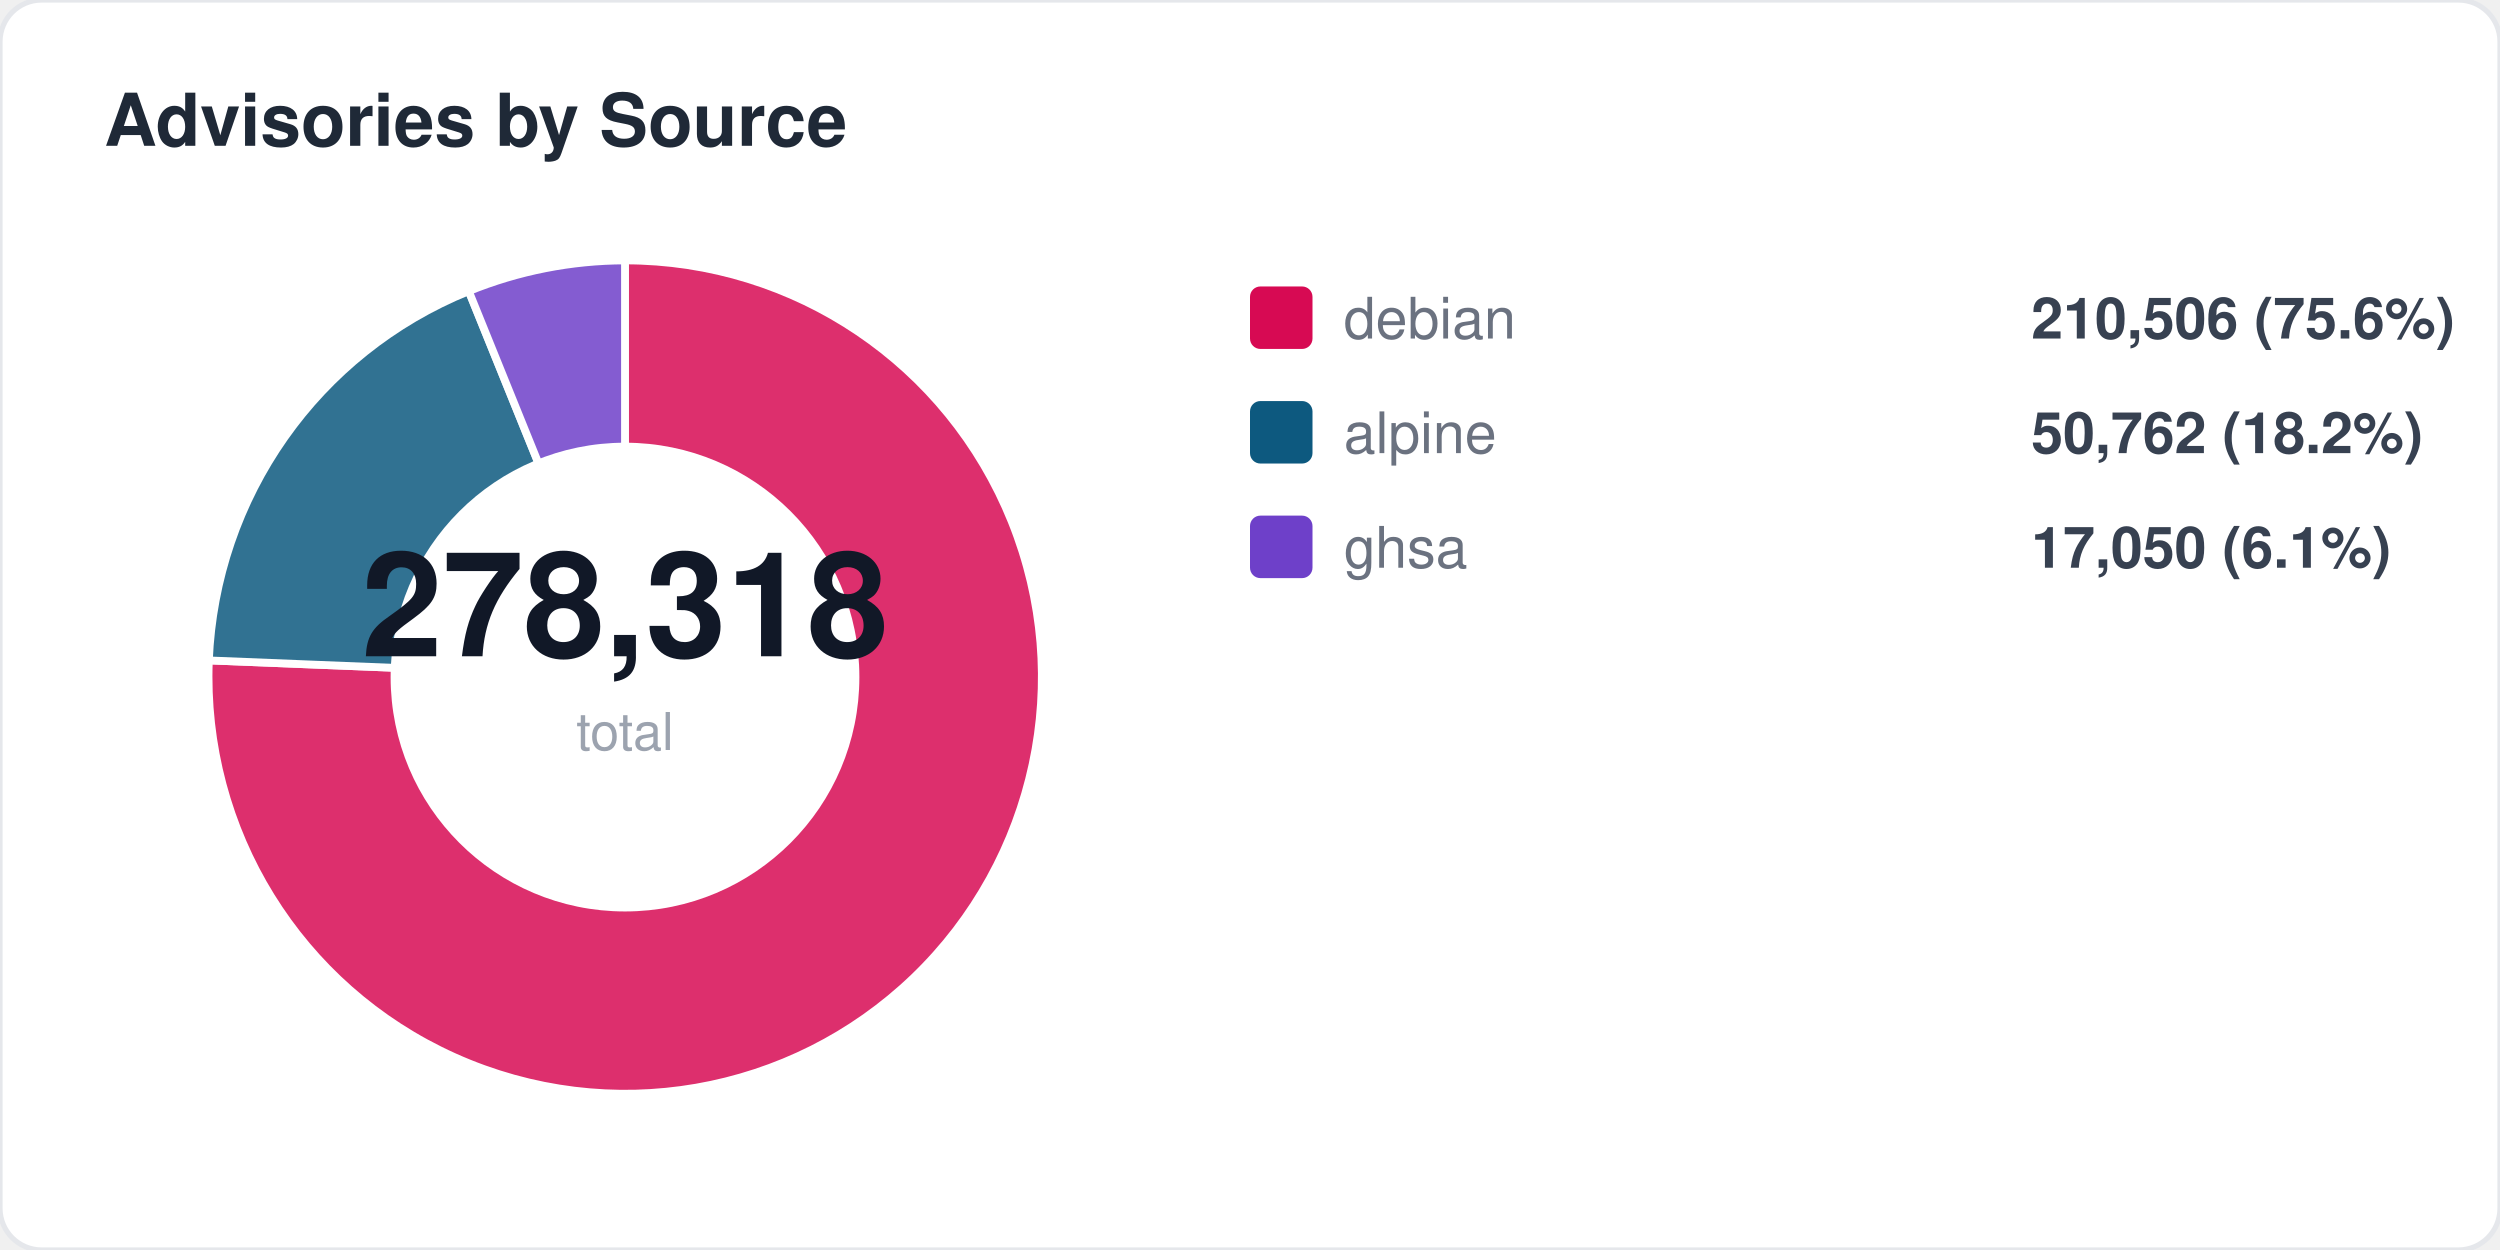
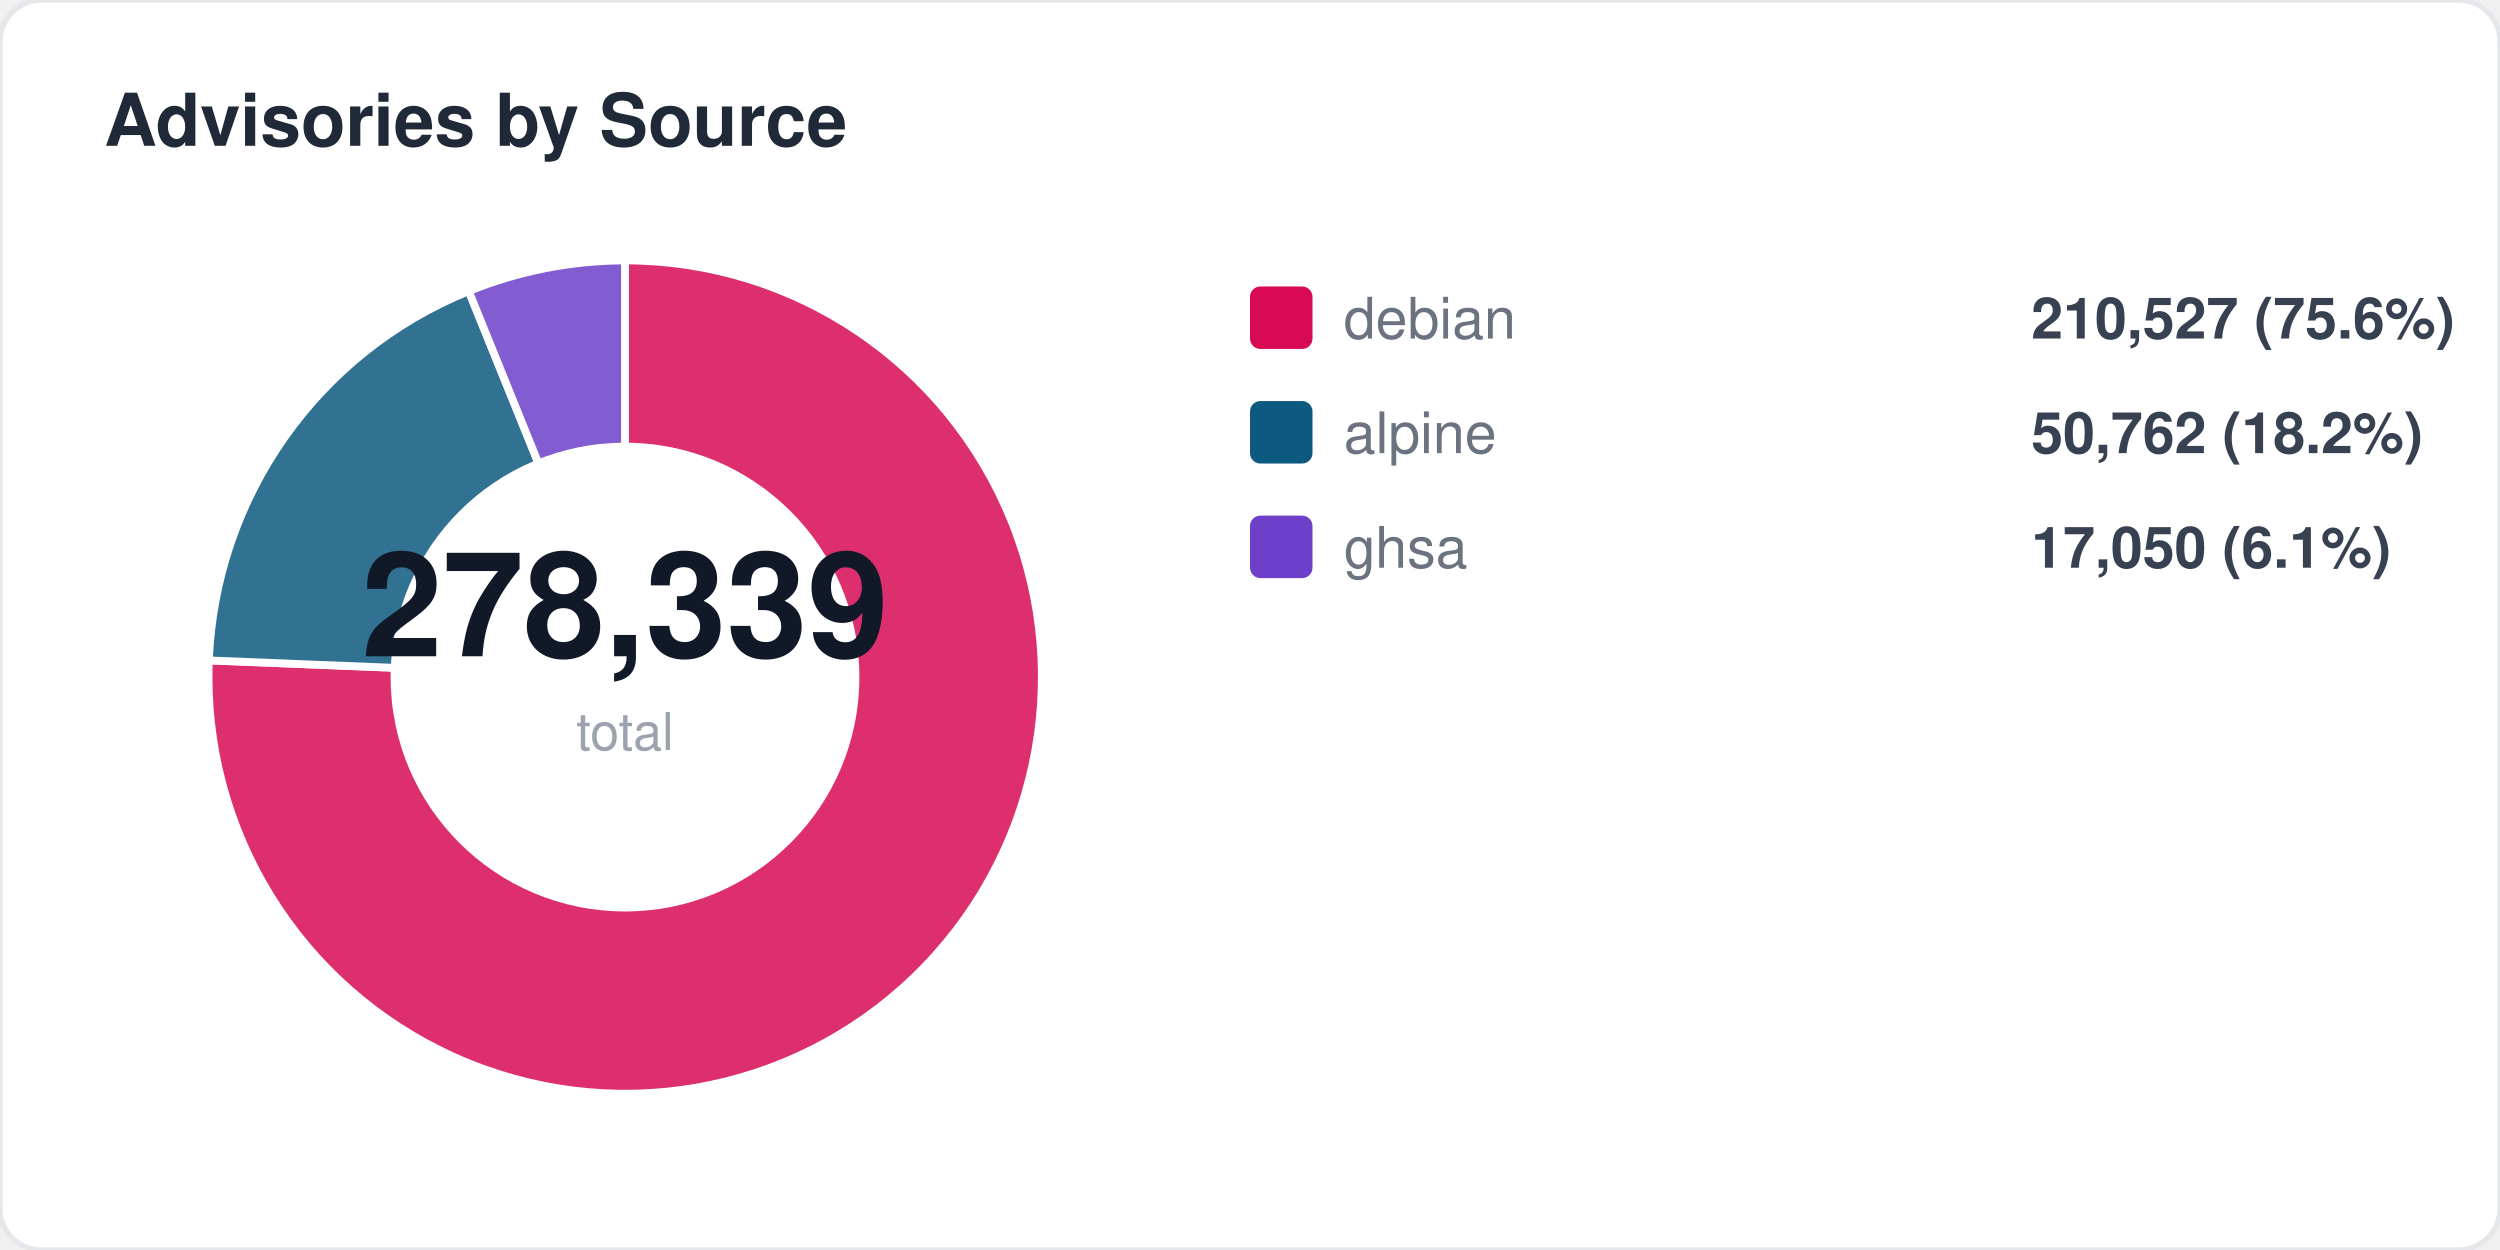
<svg xmlns="http://www.w3.org/2000/svg" width="480" height="240" viewBox="0 0 480 240" fill="none">
  <style>
  text { font-family: -apple-system, BlinkMacSystemFont, "Segoe UI", Helvetica, Arial, sans-serif; }
  .title { font-size: 14px; font-weight: 700; fill: #1f2937; }
  .label { font-size: 11px; fill: #6b7280; }
  .value { font-size: 11px; font-weight: 600; fill: #374151; }
  .big-number { font-size: 28px; font-weight: 800; fill: #111827; }
  .sub { font-size: 10px; fill: #9ca3af; }
</style>
  <rect width="480" height="240" rx="8" fill="#ffffff" stroke="#e5e7eb" stroke-width="1" />
  <text x="20" y="28" class="title">Advisories by Source</text>
  <path d="M 120 130 L 120.0 50.0 A 80 80 0 1 1 40.1 126.8 Z" fill="#d70a53" opacity="0.85" stroke="#fff" stroke-width="1.5" />
  <path d="M 120 130 L 40.1 126.8 A 80 80 0 0 1 90.0 55.9 Z" fill="#0d597f" opacity="0.85" stroke="#fff" stroke-width="1.5" />
  <path d="M 120 130 L 90.0 55.9 A 80 80 0 0 1 120.0 50.0 Z" fill="#6e40c9" opacity="0.85" stroke="#fff" stroke-width="1.5" />
  <circle cx="120" cy="130" r="45" fill="#ffffff" />
-   <text x="120" y="126" text-anchor="middle" class="big-number">278,318</text>
+   <text x="120" y="126" text-anchor="middle" class="big-number">278,339</text>
  <text x="120" y="144" text-anchor="middle" class="sub">total</text>
  <rect x="240" y="55" width="12" height="12" rx="2" fill="#d70a53" />
  <text x="258" y="65" class="label">debian</text>
-   <text x="390" y="65" class="value">210,506 (75.6%)</text>
+   <text x="390" y="65" class="value">210,527 (75.6%)</text>
  <rect x="240" y="77" width="12" height="12" rx="2" fill="#0d597f" />
  <text x="258" y="87" class="label">alpine</text>
  <text x="390" y="87" class="value">50,762 (18.2%)</text>
  <rect x="240" y="99" width="12" height="12" rx="2" fill="#6e40c9" />
  <text x="258" y="109" class="label">ghsa</text>
  <text x="390" y="109" class="value">17,050 (6.1%)</text>
</svg>
